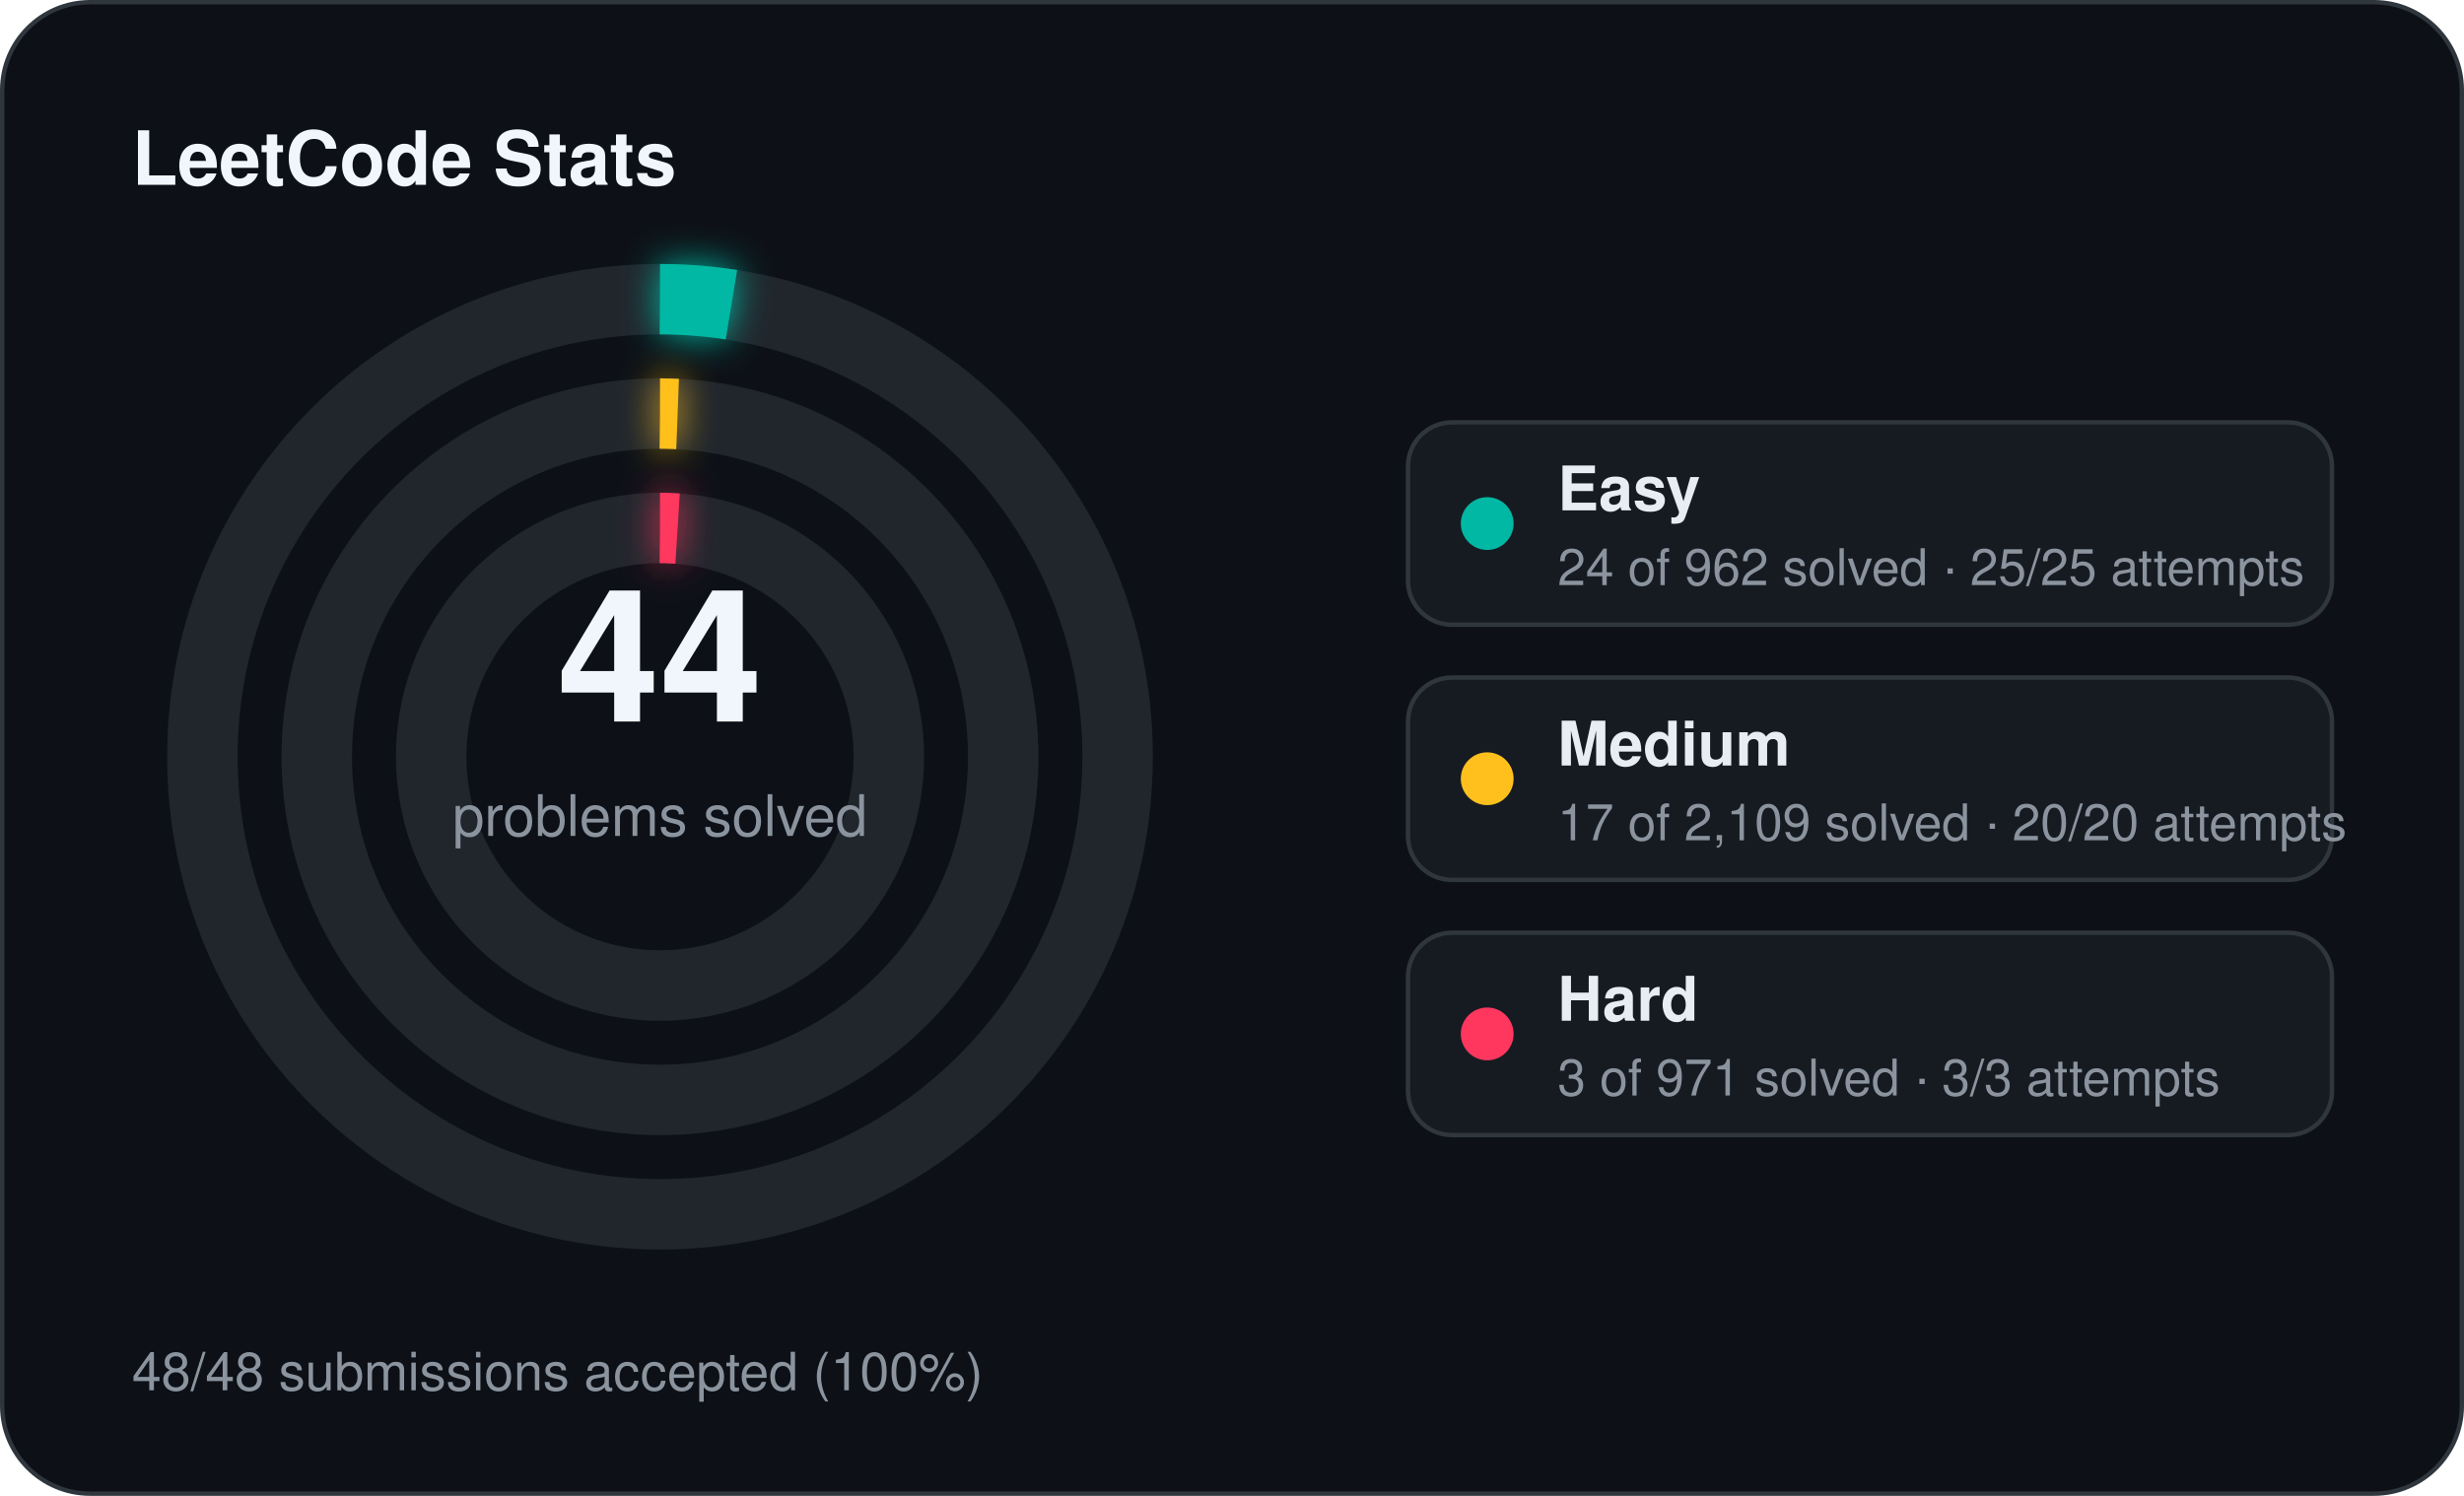
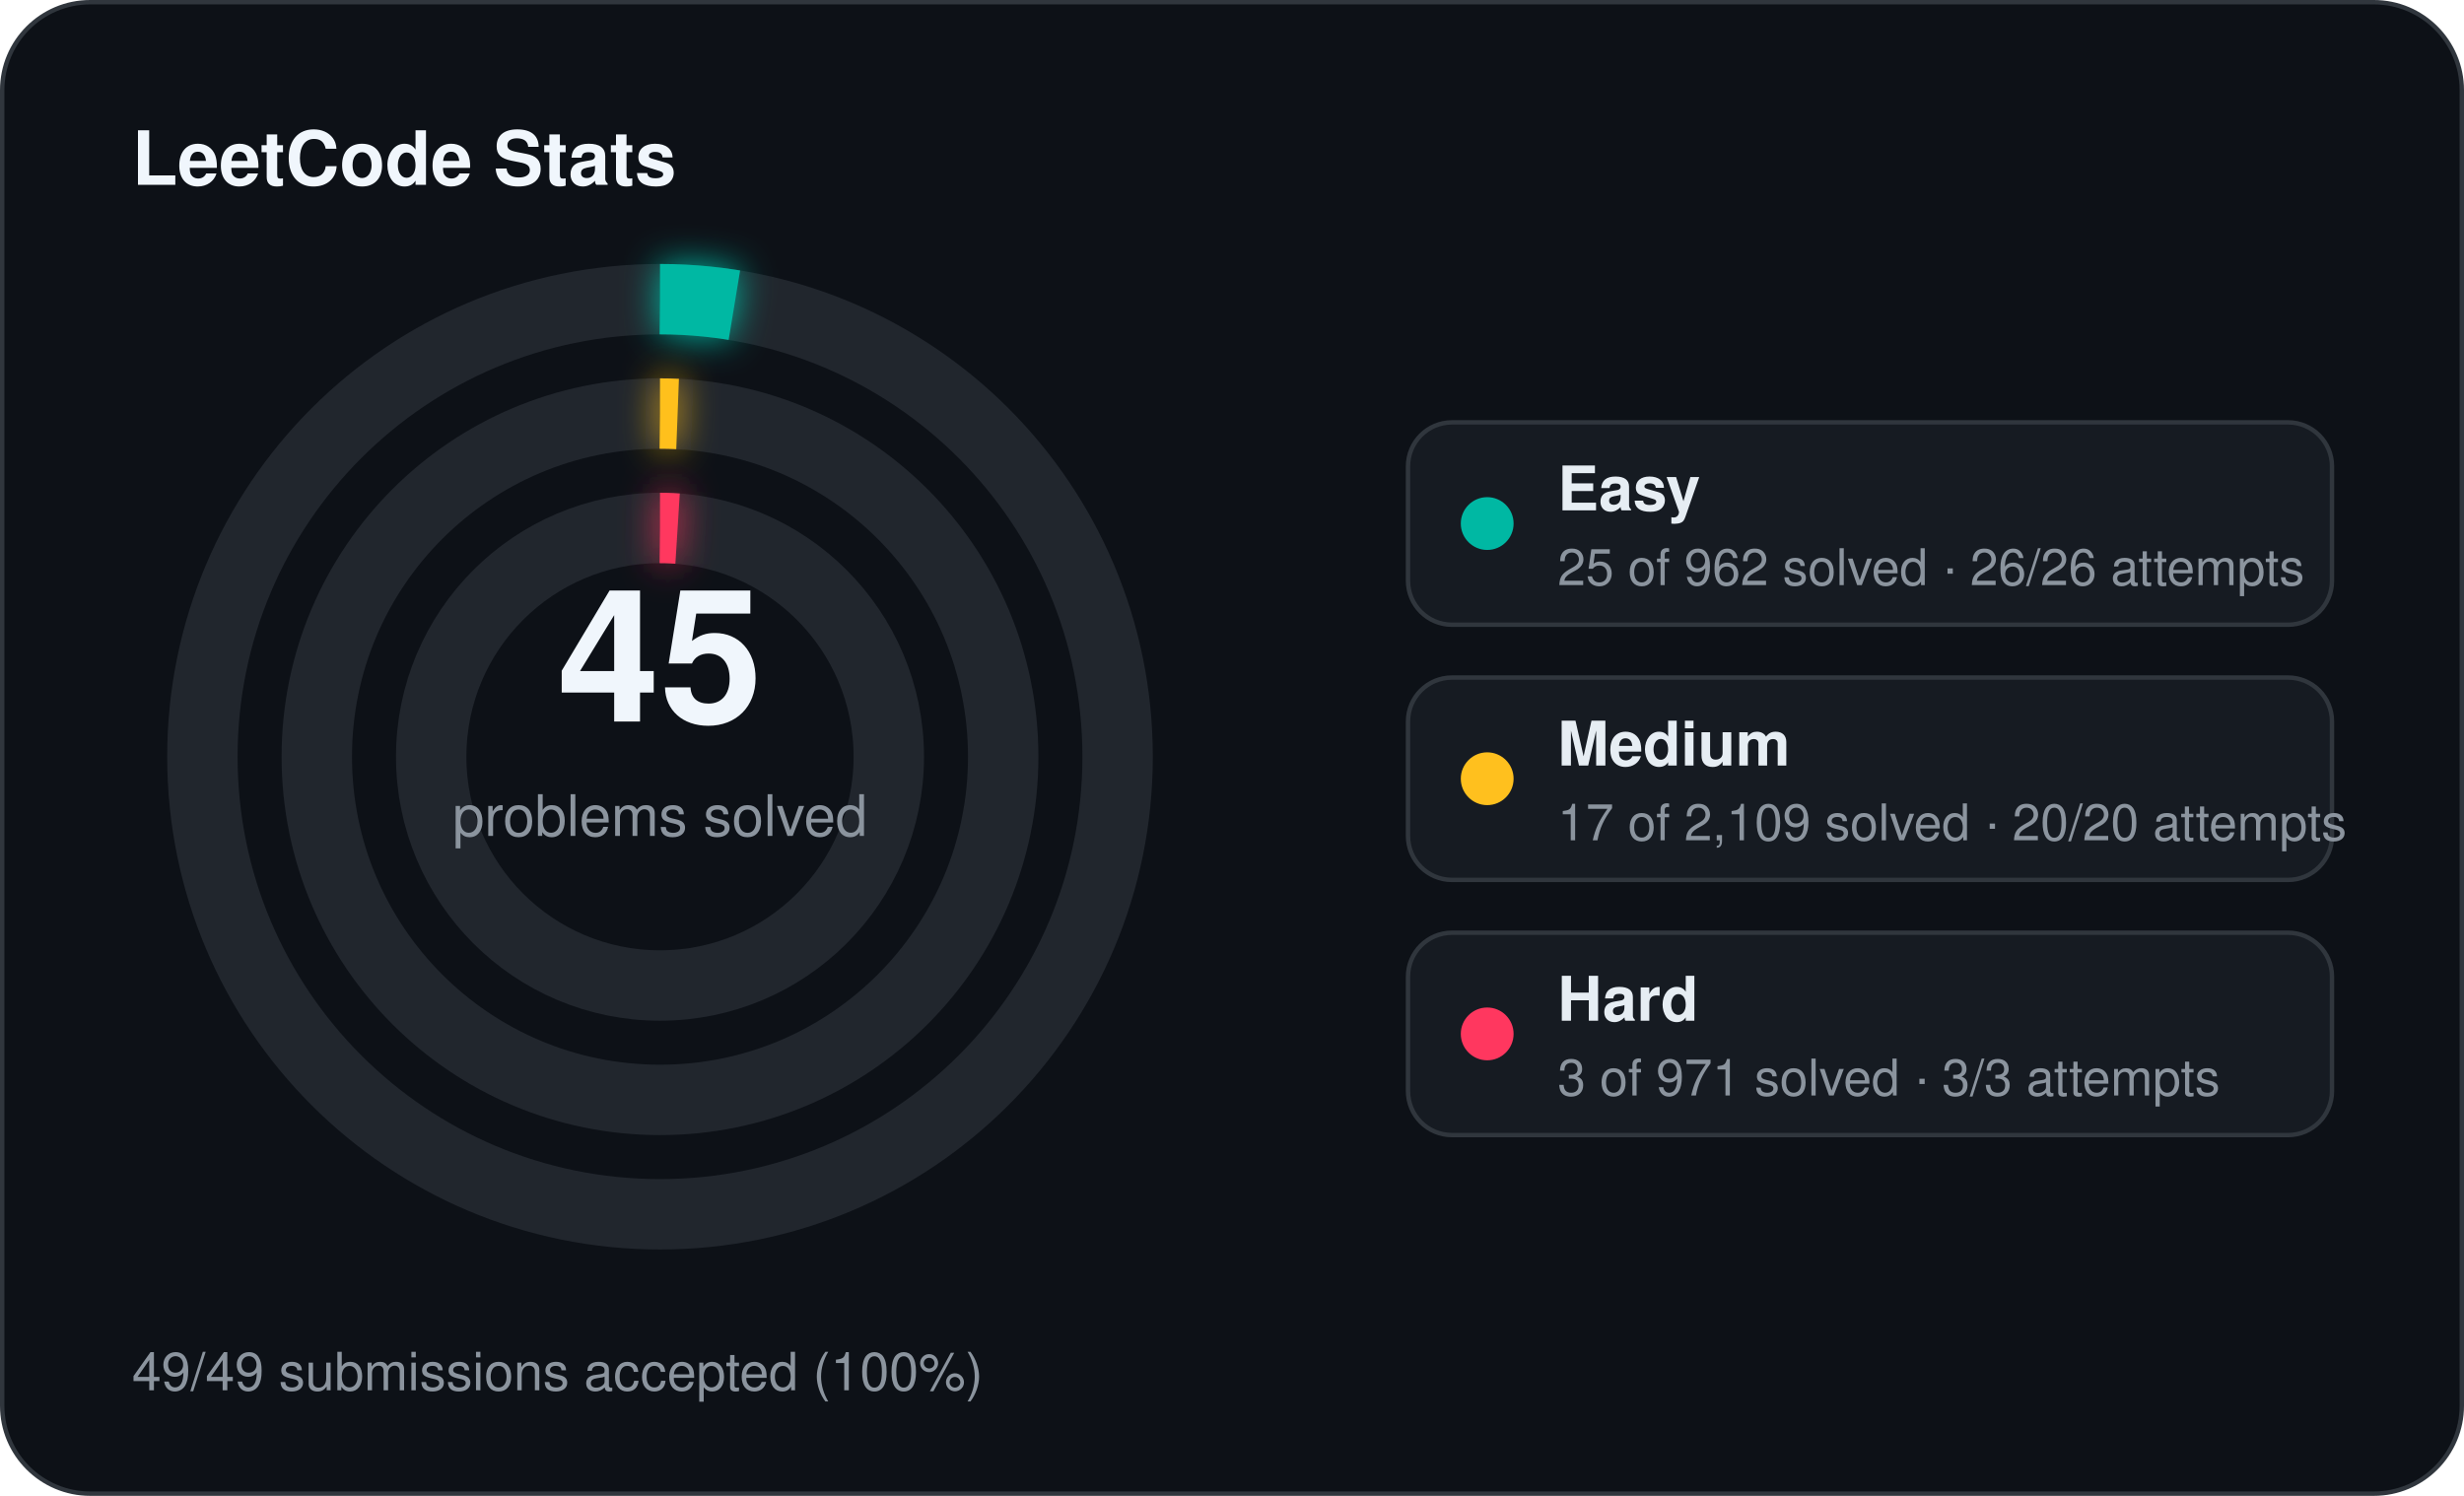
<svg xmlns="http://www.w3.org/2000/svg" width="560" height="340" viewBox="0 0 560 340">
  <defs>
    <filter id="stats-glow" x="-60%" y="-60%" width="220%" height="220%">
      <feGaussianBlur stdDeviation="4" result="blur" />
      <feMerge>
        <feMergeNode in="blur" />
        <feMergeNode in="SourceGraphic" />
      </feMerge>
    </filter>
  </defs>
  <rect x="0.5" y="0.5" width="559" height="339" rx="20" fill="#0d1117" stroke="#30363d" stroke-width="1" />
  <text x="30" y="42" fill="#f0f6fc" font-family="Segoe UI, Helvetica, Arial, sans-serif" font-size="17" font-weight="700">LeetCode Stats</text>
  <circle cx="150" cy="172" r="104" fill="none" stroke="#21262d" stroke-width="16" />
-   <circle cx="150" cy="172" r="104" fill="none" stroke="#00b8a3" stroke-width="16" stroke-linecap="butt" stroke-dasharray="16.30 653.45" transform="rotate(-90 150 172)" filter="url(#stats-glow)" />
+   <circle cx="150" cy="172" r="104" fill="none" stroke="#00b8a3" stroke-width="16" stroke-linecap="butt" stroke-dasharray="16.98 653.45" transform="rotate(-90 150 172)" filter="url(#stats-glow)" />
  <circle cx="150" cy="172" r="78" fill="none" stroke="#21262d" stroke-width="16" />
  <circle cx="150" cy="172" r="78" fill="none" stroke="#ffc01e" stroke-width="16" stroke-linecap="butt" stroke-dasharray="4.00 490.09" transform="rotate(-90 150 172)" filter="url(#stats-glow)" />
  <circle cx="150" cy="172" r="52" fill="none" stroke="#21262d" stroke-width="16" />
  <circle cx="150" cy="172" r="52" fill="none" stroke="#ff375f" stroke-width="16" stroke-linecap="butt" stroke-dasharray="4.00 326.73" transform="rotate(-90 150 172)" filter="url(#stats-glow)" />
-   <text x="150" y="164" text-anchor="middle" fill="#f0f6fc" font-family="Segoe UI, Helvetica, Arial, sans-serif" font-size="42" font-weight="700">44</text>
+   <text x="150" y="164" text-anchor="middle" fill="#f0f6fc" font-family="Segoe UI, Helvetica, Arial, sans-serif" font-size="42" font-weight="700">45</text>
  <text x="150" y="190" text-anchor="middle" fill="#8b949e" font-family="Segoe UI, Helvetica, Arial, sans-serif" font-size="13">problems solved</text>
  <rect x="320" y="96" width="210" height="46" rx="10" fill="#161b22" stroke="#30363d" stroke-width="1" />
  <circle cx="338" cy="119" r="6" fill="#00b8a3" />
  <text x="354" y="116" fill="#e6edf3" font-family="Segoe UI, Helvetica, Arial, sans-serif" font-size="14" font-weight="600">Easy</text>
-   <text x="354" y="133" fill="#8b949e" font-family="Segoe UI, Helvetica, Arial, sans-serif" font-size="11.5">24 of 962 solved · 25/25 attempts</text>
+   <text x="354" y="133" fill="#8b949e" font-family="Segoe UI, Helvetica, Arial, sans-serif" font-size="11.5">25 of 962 solved · 26/26 attempts</text>
  <rect x="320" y="154" width="210" height="46" rx="10" fill="#161b22" stroke="#30363d" stroke-width="1" />
  <circle cx="338" cy="177" r="6" fill="#ffc01e" />
  <text x="354" y="174" fill="#e6edf3" font-family="Segoe UI, Helvetica, Arial, sans-serif" font-size="14" font-weight="600">Medium</text>
  <text x="354" y="191" fill="#8b949e" font-family="Segoe UI, Helvetica, Arial, sans-serif" font-size="11.5">17 of 2,109 solved · 20/20 attempts</text>
  <rect x="320" y="212" width="210" height="46" rx="10" fill="#161b22" stroke="#30363d" stroke-width="1" />
  <circle cx="338" cy="235" r="6" fill="#ff375f" />
  <text x="354" y="232" fill="#e6edf3" font-family="Segoe UI, Helvetica, Arial, sans-serif" font-size="14" font-weight="600">Hard</text>
  <text x="354" y="249" fill="#8b949e" font-family="Segoe UI, Helvetica, Arial, sans-serif" font-size="11.5">3 of 971 solved · 3/3 attempts</text>
-   <text x="30" y="316" fill="#8b949e" font-family="Segoe UI, Helvetica, Arial, sans-serif" font-size="12">48/48 submissions accepted (100%)</text>
+   <text x="30" y="316" fill="#8b949e" font-family="Segoe UI, Helvetica, Arial, sans-serif" font-size="12">49/49 submissions accepted (100%)</text>
</svg>
